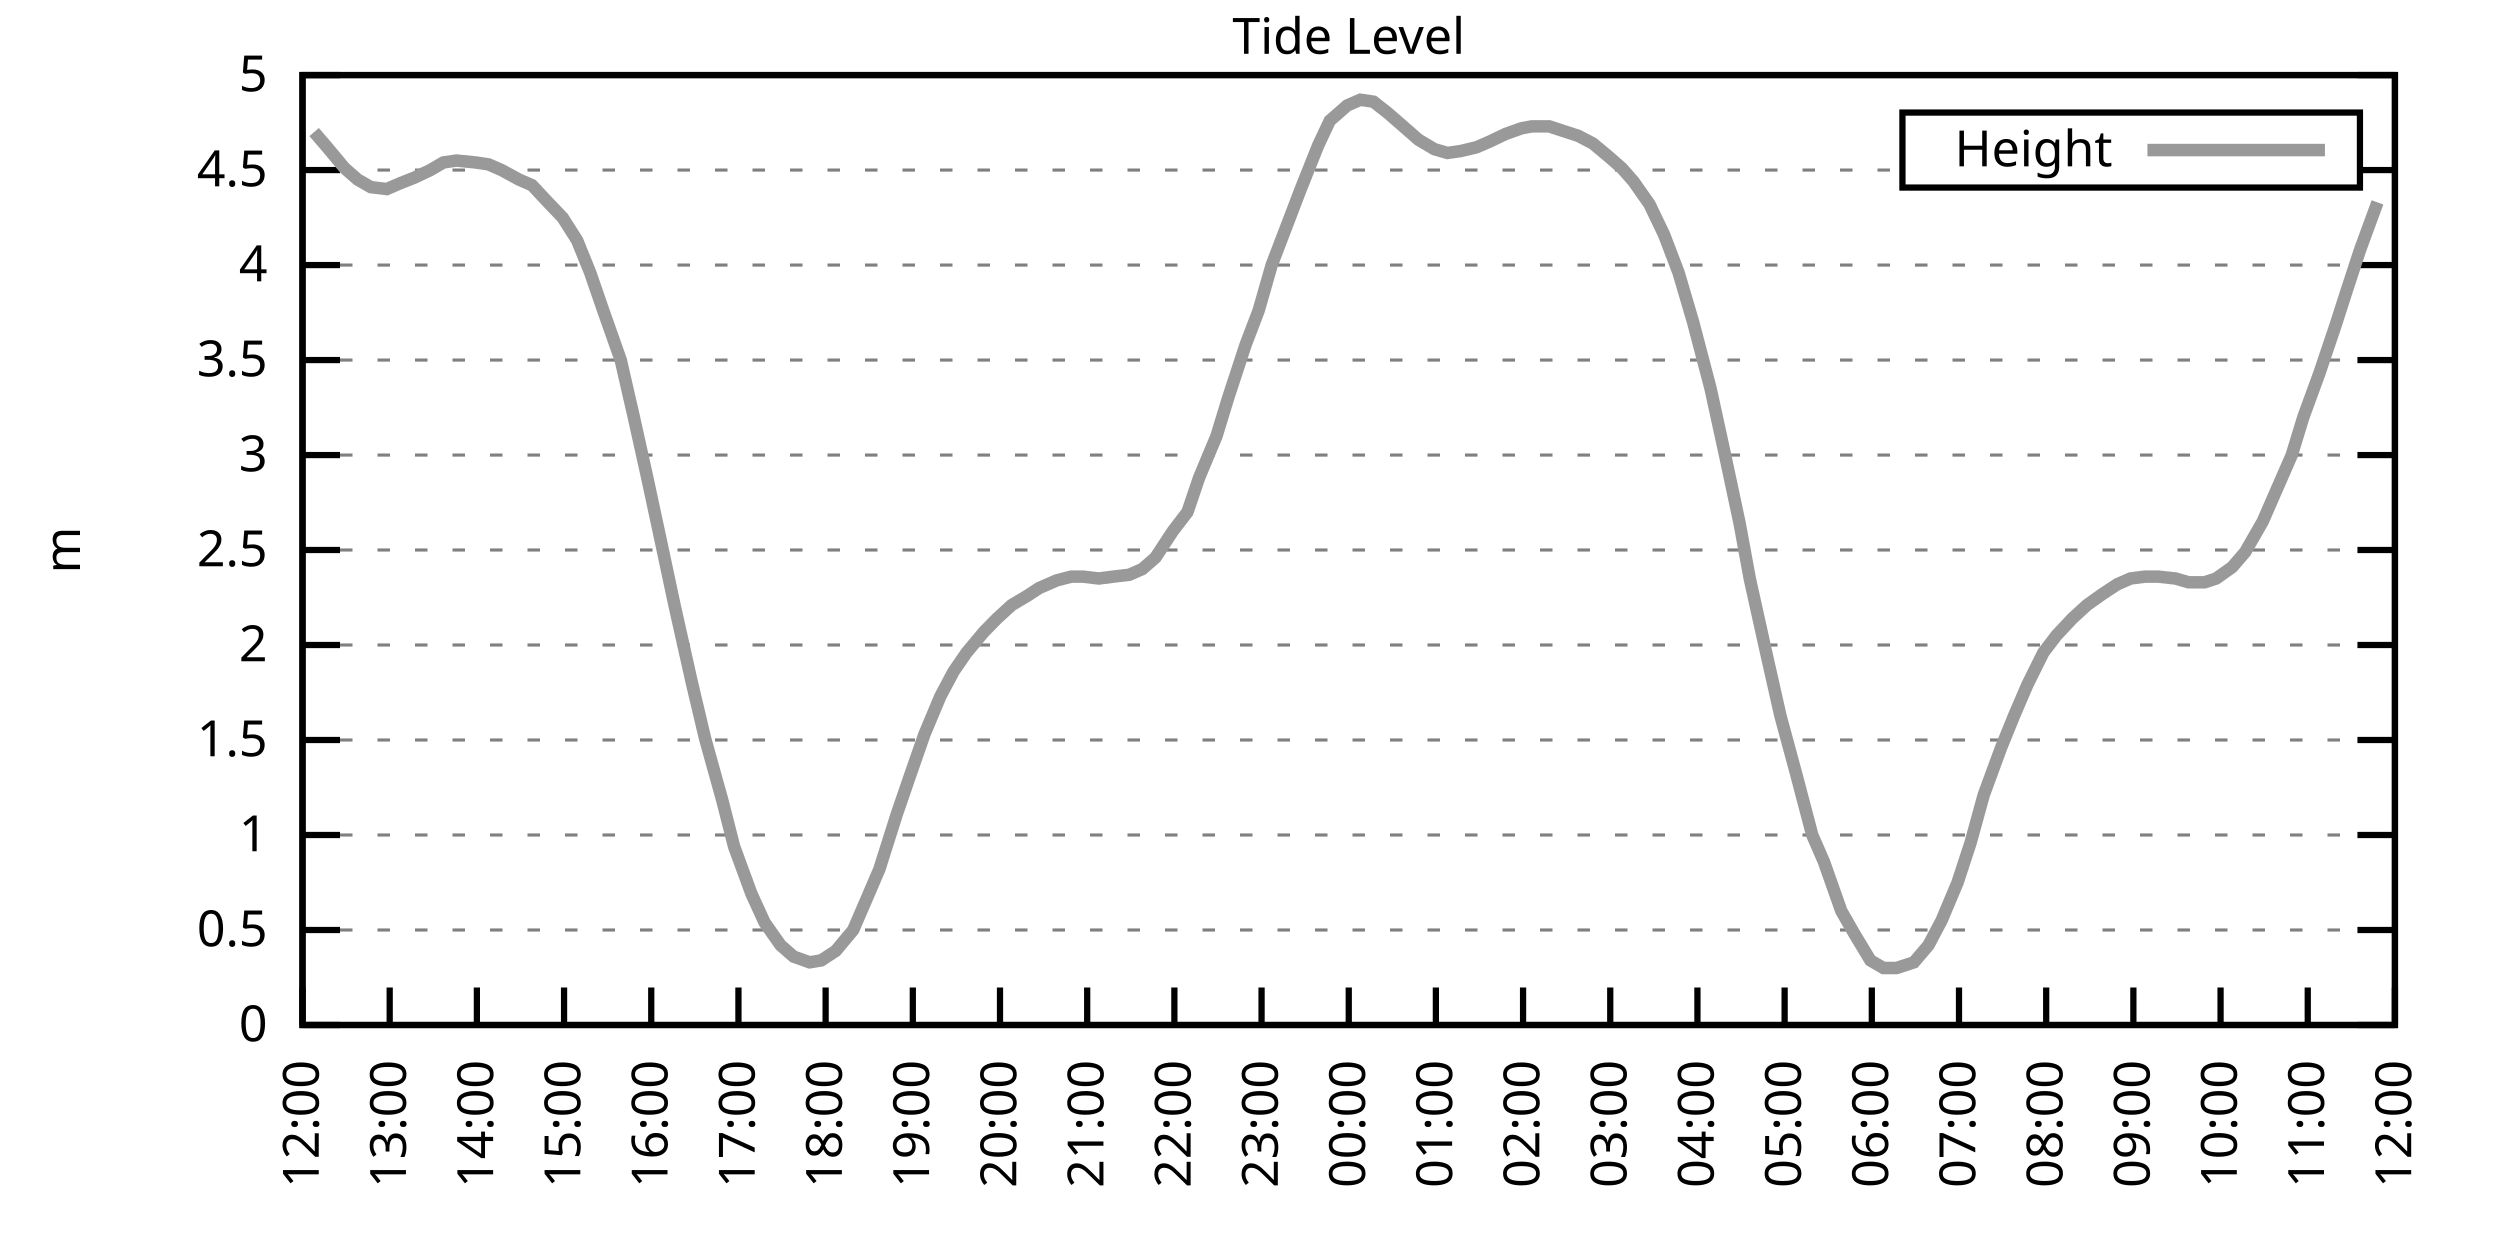
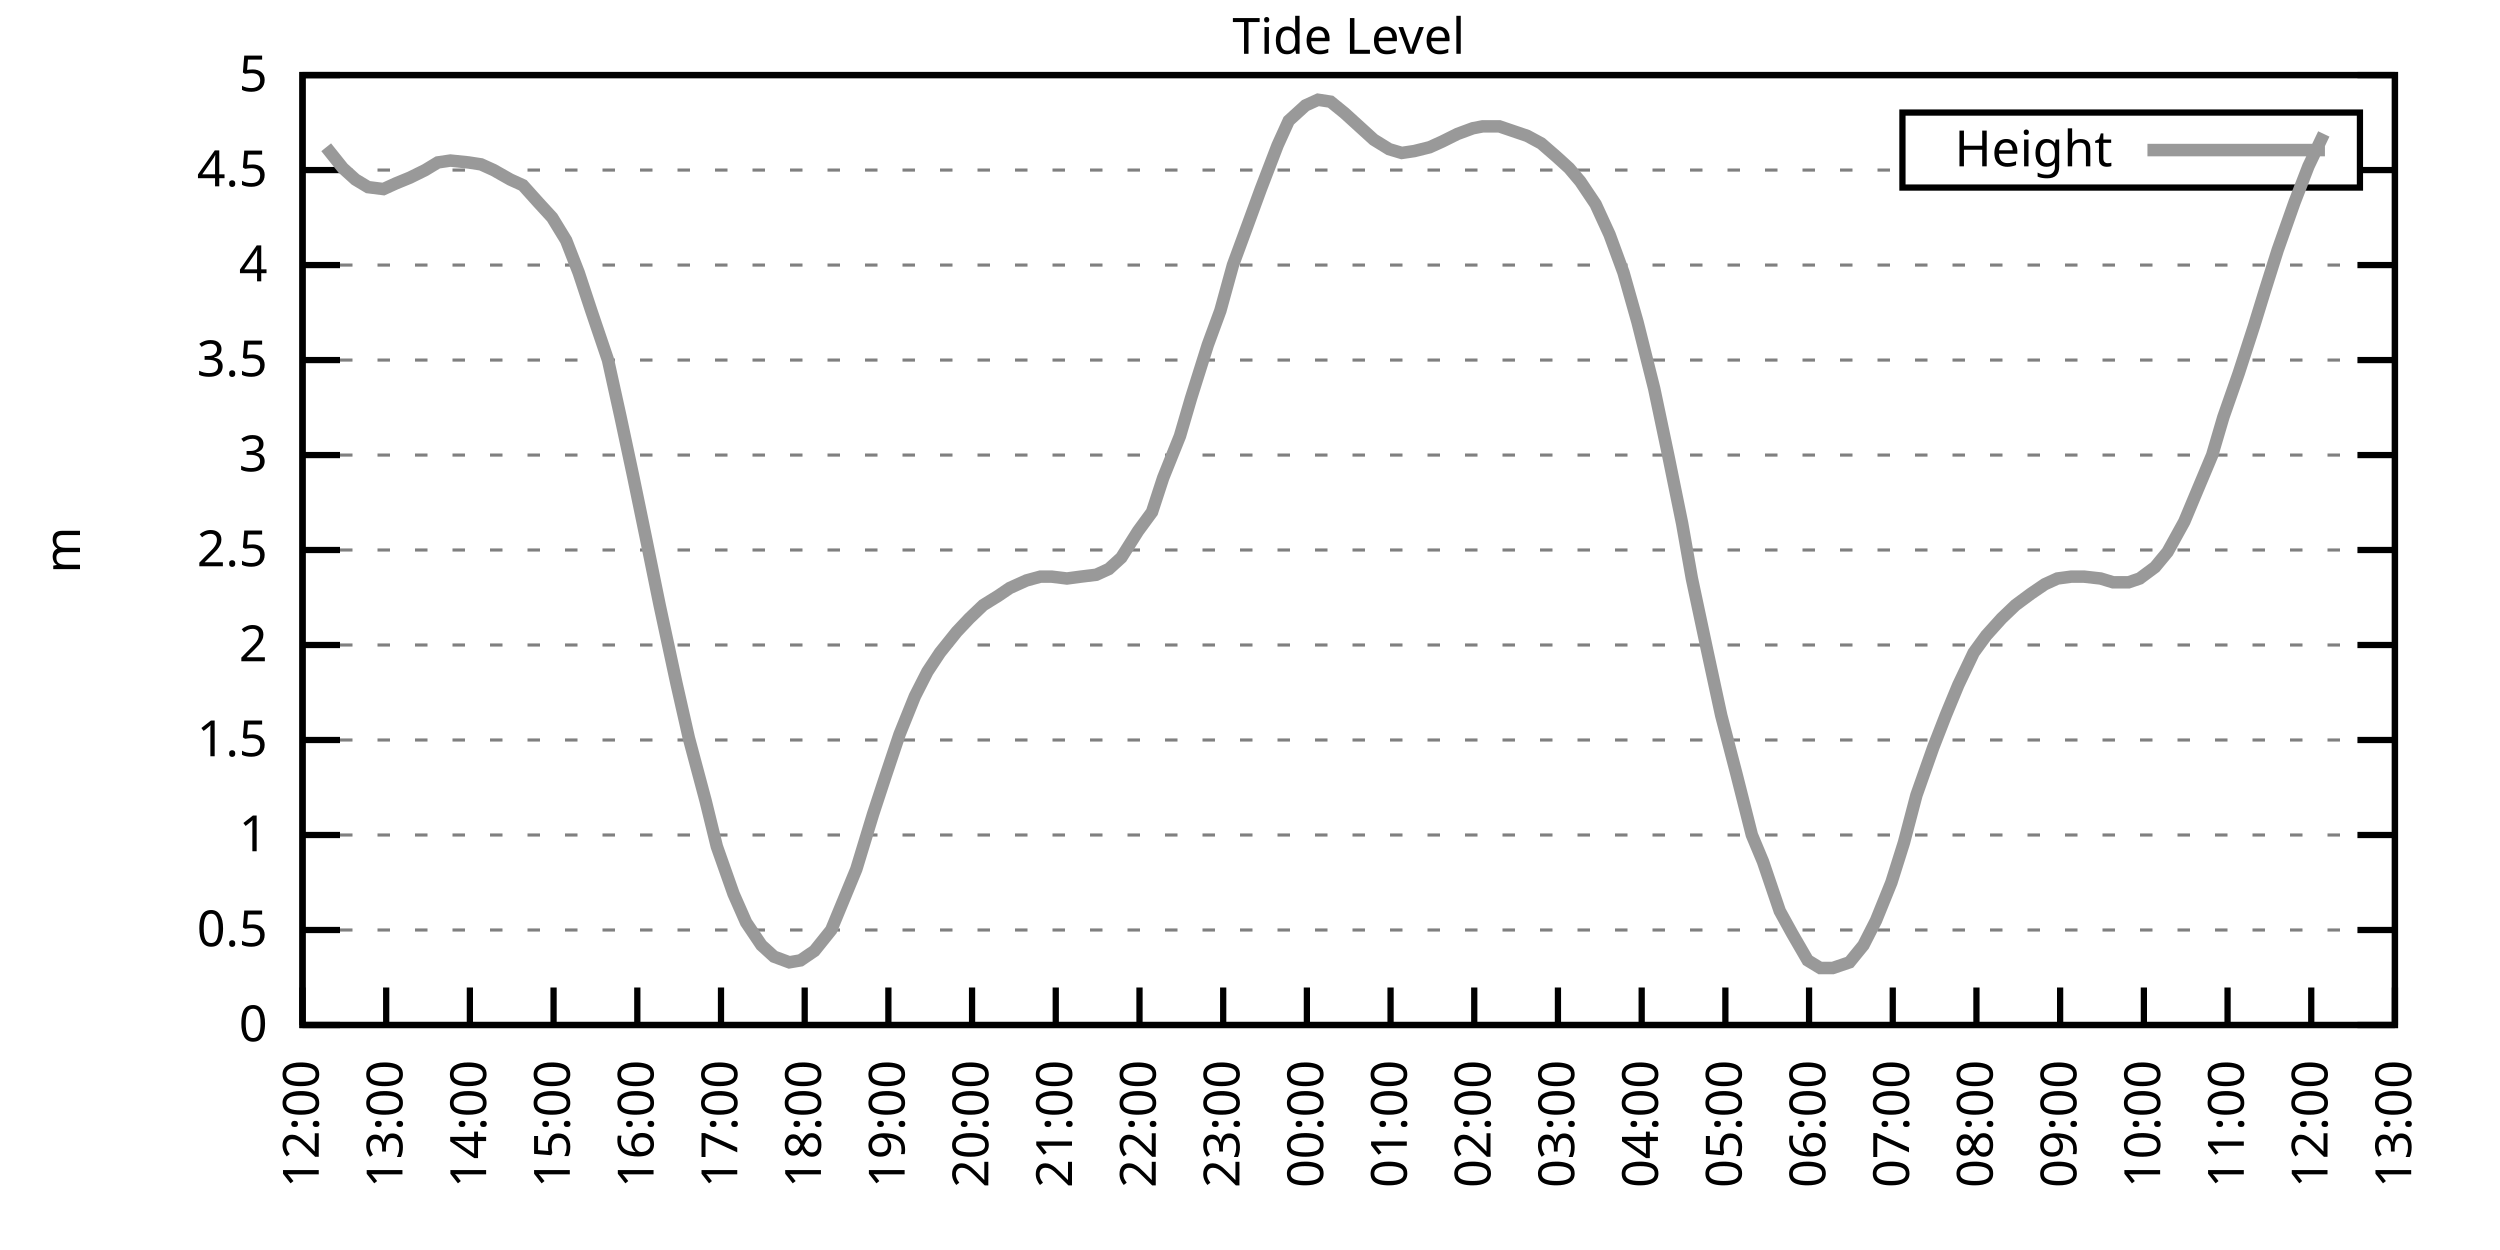
<svg xmlns="http://www.w3.org/2000/svg" xmlns:xlink="http://www.w3.org/1999/xlink" width="400" height="200" viewBox="0 0 400 200">
  <g id="gnuplot_canvas">
    <rect x="0" y="0" width="400" height="200" fill="none" />
    <defs>
      <circle id="gpDot" r="0.5" stroke-width="0.5" stroke="currentColor" />
      <path id="gpPt0" stroke-width="0.333" stroke="currentColor" d="M-1,0 h2 M0,-1 v2" />
      <path id="gpPt1" stroke-width="0.333" stroke="currentColor" d="M-1,-1 L1,1 M1,-1 L-1,1" />
      <path id="gpPt2" stroke-width="0.333" stroke="currentColor" d="M-1,0 L1,0 M0,-1 L0,1 M-1,-1 L1,1 M-1,1 L1,-1" />
      <rect id="gpPt3" stroke-width="0.333" stroke="currentColor" x="-1" y="-1" width="2" height="2" />
      <rect id="gpPt4" stroke-width="0.333" stroke="currentColor" fill="currentColor" x="-1" y="-1" width="2" height="2" />
      <circle id="gpPt5" stroke-width="0.333" stroke="currentColor" cx="0" cy="0" r="1" />
      <use xlink:href="#gpPt5" id="gpPt6" fill="currentColor" stroke="none" />
      <path id="gpPt7" stroke-width="0.333" stroke="currentColor" d="M0,-1.33 L-1.33,0.67 L1.33,0.67 z" />
      <use xlink:href="#gpPt7" id="gpPt8" fill="currentColor" stroke="none" />
      <use xlink:href="#gpPt7" id="gpPt9" stroke="currentColor" transform="rotate(180)" />
      <use xlink:href="#gpPt9" id="gpPt10" fill="currentColor" stroke="none" />
      <use xlink:href="#gpPt3" id="gpPt11" stroke="currentColor" transform="rotate(45)" />
      <use xlink:href="#gpPt11" id="gpPt12" fill="currentColor" stroke="none" />
      <path id="gpPt13" stroke-width="0.333" stroke="currentColor" d="M0,1.330 L1.265,0.411 L0.782,-1.067 L-0.782,-1.076 L-1.265,0.411 z" />
      <use xlink:href="#gpPt13" id="gpPt14" fill="currentColor" stroke="none" />
      <filter id="textbox" filterUnits="objectBoundingBox" x="0" y="0" height="1" width="1">
        <feFlood flood-color="white" flood-opacity="1" result="bgnd" />
        <feComposite in="SourceGraphic" in2="bgnd" operator="atop" />
      </filter>
      <filter id="greybox" filterUnits="objectBoundingBox" x="0" y="0" height="1" width="1">
        <feFlood flood-color="lightgrey" flood-opacity="1" result="grey" />
        <feComposite in="SourceGraphic" in2="grey" operator="atop" />
      </filter>
    </defs>
    <g fill="none" color="white" stroke="currentColor" stroke-width="1.00" stroke-linecap="butt" stroke-linejoin="miter">
</g>
    <g fill="none" color="black" stroke="currentColor" stroke-width="1.00" stroke-linecap="butt" stroke-linejoin="miter">
      <g stroke="none" shape-rendering="crispEdges">
        <polygon fill="rgb(255, 255, 255)" points="48.40,164.00 383.18,164.00 383.18,12.02 48.40,12.02 " />
      </g>
    </g>
    <g fill="none" color="black" stroke="currentColor" stroke-width="1.00" stroke-linecap="butt" stroke-linejoin="miter">
</g>
    <g fill="none" color="black" stroke="black" stroke-width="0.50" stroke-linecap="butt" stroke-linejoin="miter">
</g>
    <g fill="none" color="gray" stroke="currentColor" stroke-width="0.50" stroke-linecap="butt" stroke-linejoin="miter">
      <path stroke="gray" stroke-dasharray="2,4" class="gridline" d="M48.40,164.00 L383.19,164.00  " />
    </g>
    <g fill="none" color="gray" stroke="gray" stroke-width="1.00" stroke-linecap="butt" stroke-linejoin="miter">
</g>
    <g fill="none" color="black" stroke="currentColor" stroke-width="1.00" stroke-linecap="butt" stroke-linejoin="miter">
      <path stroke="black" d="M48.40,164.00 L54.40,164.00 M383.19,164.00 L377.19,164.00  " />
      <g transform="translate(42.80,166.60)" stroke="none" fill="black" font-family="Sans" font-size="8.00" text-anchor="end">
        <text>
          <tspan font-family="Sans"> 0</tspan>
        </text>
      </g>
    </g>
    <g fill="none" color="black" stroke="currentColor" stroke-width="1.00" stroke-linecap="butt" stroke-linejoin="miter">
</g>
    <g fill="none" color="black" stroke="black" stroke-width="0.50" stroke-linecap="butt" stroke-linejoin="miter">
</g>
    <g fill="none" color="gray" stroke="currentColor" stroke-width="0.50" stroke-linecap="butt" stroke-linejoin="miter">
      <path stroke="gray" stroke-dasharray="2,4" class="gridline" d="M48.40,148.80 L383.19,148.80  " />
    </g>
    <g fill="none" color="gray" stroke="gray" stroke-width="1.00" stroke-linecap="butt" stroke-linejoin="miter">
</g>
    <g fill="none" color="black" stroke="currentColor" stroke-width="1.00" stroke-linecap="butt" stroke-linejoin="miter">
      <path stroke="black" d="M48.40,148.80 L54.40,148.80 M383.19,148.80 L377.19,148.80  " />
      <g transform="translate(42.80,151.40)" stroke="none" fill="black" font-family="Sans" font-size="8.00" text-anchor="end">
        <text>
          <tspan font-family="Sans"> 0.5</tspan>
        </text>
      </g>
    </g>
    <g fill="none" color="black" stroke="currentColor" stroke-width="1.00" stroke-linecap="butt" stroke-linejoin="miter">
</g>
    <g fill="none" color="black" stroke="black" stroke-width="0.50" stroke-linecap="butt" stroke-linejoin="miter">
</g>
    <g fill="none" color="gray" stroke="currentColor" stroke-width="0.50" stroke-linecap="butt" stroke-linejoin="miter">
      <path stroke="gray" stroke-dasharray="2,4" class="gridline" d="M48.40,133.60 L383.19,133.60  " />
    </g>
    <g fill="none" color="gray" stroke="gray" stroke-width="1.00" stroke-linecap="butt" stroke-linejoin="miter">
</g>
    <g fill="none" color="black" stroke="currentColor" stroke-width="1.00" stroke-linecap="butt" stroke-linejoin="miter">
      <path stroke="black" d="M48.40,133.60 L54.40,133.60 M383.19,133.60 L377.19,133.60  " />
      <g transform="translate(42.80,136.20)" stroke="none" fill="black" font-family="Sans" font-size="8.00" text-anchor="end">
        <text>
          <tspan font-family="Sans"> 1</tspan>
        </text>
      </g>
    </g>
    <g fill="none" color="black" stroke="currentColor" stroke-width="1.00" stroke-linecap="butt" stroke-linejoin="miter">
</g>
    <g fill="none" color="black" stroke="black" stroke-width="0.50" stroke-linecap="butt" stroke-linejoin="miter">
</g>
    <g fill="none" color="gray" stroke="currentColor" stroke-width="0.50" stroke-linecap="butt" stroke-linejoin="miter">
      <path stroke="gray" stroke-dasharray="2,4" class="gridline" d="M48.40,118.40 L383.19,118.40  " />
    </g>
    <g fill="none" color="gray" stroke="gray" stroke-width="1.00" stroke-linecap="butt" stroke-linejoin="miter">
</g>
    <g fill="none" color="black" stroke="currentColor" stroke-width="1.00" stroke-linecap="butt" stroke-linejoin="miter">
      <path stroke="black" d="M48.40,118.40 L54.40,118.40 M383.19,118.40 L377.19,118.40  " />
      <g transform="translate(42.80,121.00)" stroke="none" fill="black" font-family="Sans" font-size="8.00" text-anchor="end">
        <text>
          <tspan font-family="Sans"> 1.5</tspan>
        </text>
      </g>
    </g>
    <g fill="none" color="black" stroke="currentColor" stroke-width="1.00" stroke-linecap="butt" stroke-linejoin="miter">
</g>
    <g fill="none" color="black" stroke="black" stroke-width="0.50" stroke-linecap="butt" stroke-linejoin="miter">
</g>
    <g fill="none" color="gray" stroke="currentColor" stroke-width="0.50" stroke-linecap="butt" stroke-linejoin="miter">
      <path stroke="gray" stroke-dasharray="2,4" class="gridline" d="M48.40,103.20 L383.19,103.20  " />
    </g>
    <g fill="none" color="gray" stroke="gray" stroke-width="1.00" stroke-linecap="butt" stroke-linejoin="miter">
</g>
    <g fill="none" color="black" stroke="currentColor" stroke-width="1.00" stroke-linecap="butt" stroke-linejoin="miter">
      <path stroke="black" d="M48.40,103.20 L54.40,103.20 M383.19,103.20 L377.19,103.20  " />
      <g transform="translate(42.80,105.80)" stroke="none" fill="black" font-family="Sans" font-size="8.00" text-anchor="end">
        <text>
          <tspan font-family="Sans"> 2</tspan>
        </text>
      </g>
    </g>
    <g fill="none" color="black" stroke="currentColor" stroke-width="1.00" stroke-linecap="butt" stroke-linejoin="miter">
</g>
    <g fill="none" color="black" stroke="black" stroke-width="0.50" stroke-linecap="butt" stroke-linejoin="miter">
</g>
    <g fill="none" color="gray" stroke="currentColor" stroke-width="0.50" stroke-linecap="butt" stroke-linejoin="miter">
      <path stroke="gray" stroke-dasharray="2,4" class="gridline" d="M48.40,88.00 L383.19,88.00  " />
    </g>
    <g fill="none" color="gray" stroke="gray" stroke-width="1.00" stroke-linecap="butt" stroke-linejoin="miter">
</g>
    <g fill="none" color="black" stroke="currentColor" stroke-width="1.00" stroke-linecap="butt" stroke-linejoin="miter">
      <path stroke="black" d="M48.40,88.00 L54.40,88.00 M383.19,88.00 L377.19,88.00  " />
      <g transform="translate(42.80,90.60)" stroke="none" fill="black" font-family="Sans" font-size="8.00" text-anchor="end">
        <text>
          <tspan font-family="Sans"> 2.5</tspan>
        </text>
      </g>
    </g>
    <g fill="none" color="black" stroke="currentColor" stroke-width="1.00" stroke-linecap="butt" stroke-linejoin="miter">
</g>
    <g fill="none" color="black" stroke="black" stroke-width="0.50" stroke-linecap="butt" stroke-linejoin="miter">
</g>
    <g fill="none" color="gray" stroke="currentColor" stroke-width="0.50" stroke-linecap="butt" stroke-linejoin="miter">
      <path stroke="gray" stroke-dasharray="2,4" class="gridline" d="M48.40,72.81 L383.19,72.81  " />
    </g>
    <g fill="none" color="gray" stroke="gray" stroke-width="1.00" stroke-linecap="butt" stroke-linejoin="miter">
</g>
    <g fill="none" color="black" stroke="currentColor" stroke-width="1.00" stroke-linecap="butt" stroke-linejoin="miter">
      <path stroke="black" d="M48.40,72.81 L54.40,72.81 M383.19,72.81 L377.19,72.81  " />
      <g transform="translate(42.80,75.41)" stroke="none" fill="black" font-family="Sans" font-size="8.00" text-anchor="end">
        <text>
          <tspan font-family="Sans"> 3</tspan>
        </text>
      </g>
    </g>
    <g fill="none" color="black" stroke="currentColor" stroke-width="1.00" stroke-linecap="butt" stroke-linejoin="miter">
</g>
    <g fill="none" color="black" stroke="black" stroke-width="0.50" stroke-linecap="butt" stroke-linejoin="miter">
</g>
    <g fill="none" color="gray" stroke="currentColor" stroke-width="0.50" stroke-linecap="butt" stroke-linejoin="miter">
      <path stroke="gray" stroke-dasharray="2,4" class="gridline" d="M48.40,57.61 L383.19,57.61  " />
    </g>
    <g fill="none" color="gray" stroke="gray" stroke-width="1.00" stroke-linecap="butt" stroke-linejoin="miter">
</g>
    <g fill="none" color="black" stroke="currentColor" stroke-width="1.00" stroke-linecap="butt" stroke-linejoin="miter">
      <path stroke="black" d="M48.40,57.61 L54.40,57.61 M383.19,57.61 L377.19,57.61  " />
      <g transform="translate(42.80,60.21)" stroke="none" fill="black" font-family="Sans" font-size="8.00" text-anchor="end">
        <text>
          <tspan font-family="Sans"> 3.5</tspan>
        </text>
      </g>
    </g>
    <g fill="none" color="black" stroke="currentColor" stroke-width="1.00" stroke-linecap="butt" stroke-linejoin="miter">
</g>
    <g fill="none" color="black" stroke="black" stroke-width="0.50" stroke-linecap="butt" stroke-linejoin="miter">
</g>
    <g fill="none" color="gray" stroke="currentColor" stroke-width="0.50" stroke-linecap="butt" stroke-linejoin="miter">
      <path stroke="gray" stroke-dasharray="2,4" class="gridline" d="M48.40,42.41 L383.19,42.41  " />
    </g>
    <g fill="none" color="gray" stroke="gray" stroke-width="1.00" stroke-linecap="butt" stroke-linejoin="miter">
</g>
    <g fill="none" color="black" stroke="currentColor" stroke-width="1.00" stroke-linecap="butt" stroke-linejoin="miter">
      <path stroke="black" d="M48.40,42.41 L54.40,42.41 M383.19,42.41 L377.19,42.41  " />
      <g transform="translate(42.80,45.01)" stroke="none" fill="black" font-family="Sans" font-size="8.00" text-anchor="end">
        <text>
          <tspan font-family="Sans"> 4</tspan>
        </text>
      </g>
    </g>
    <g fill="none" color="black" stroke="currentColor" stroke-width="1.00" stroke-linecap="butt" stroke-linejoin="miter">
</g>
    <g fill="none" color="black" stroke="black" stroke-width="0.50" stroke-linecap="butt" stroke-linejoin="miter">
</g>
    <g fill="none" color="gray" stroke="currentColor" stroke-width="0.50" stroke-linecap="butt" stroke-linejoin="miter">
      <path stroke="gray" stroke-dasharray="2,4" class="gridline" d="M48.40,27.21 L304.39,27.21 M377.59,27.21 L383.19,27.21  " />
    </g>
    <g fill="none" color="gray" stroke="gray" stroke-width="1.00" stroke-linecap="butt" stroke-linejoin="miter">
</g>
    <g fill="none" color="black" stroke="currentColor" stroke-width="1.00" stroke-linecap="butt" stroke-linejoin="miter">
      <path stroke="black" d="M48.40,27.21 L54.40,27.21 M383.19,27.21 L377.19,27.21  " />
      <g transform="translate(42.80,29.81)" stroke="none" fill="black" font-family="Sans" font-size="8.00" text-anchor="end">
        <text>
          <tspan font-family="Sans"> 4.5</tspan>
        </text>
      </g>
    </g>
    <g fill="none" color="black" stroke="currentColor" stroke-width="1.00" stroke-linecap="butt" stroke-linejoin="miter">
</g>
    <g fill="none" color="black" stroke="black" stroke-width="0.50" stroke-linecap="butt" stroke-linejoin="miter">
</g>
    <g fill="none" color="gray" stroke="currentColor" stroke-width="0.50" stroke-linecap="butt" stroke-linejoin="miter">
      <path stroke="gray" stroke-dasharray="2,4" class="gridline" d="M48.40,12.01 L383.19,12.01  " />
    </g>
    <g fill="none" color="gray" stroke="gray" stroke-width="1.00" stroke-linecap="butt" stroke-linejoin="miter">
</g>
    <g fill="none" color="black" stroke="currentColor" stroke-width="1.00" stroke-linecap="butt" stroke-linejoin="miter">
      <path stroke="black" d="M48.40,12.01 L54.40,12.01 M383.19,12.01 L377.19,12.01  " />
      <g transform="translate(42.80,14.61)" stroke="none" fill="black" font-family="Sans" font-size="8.00" text-anchor="end">
        <text>
          <tspan font-family="Sans"> 5</tspan>
        </text>
      </g>
    </g>
    <g fill="none" color="black" stroke="currentColor" stroke-width="1.00" stroke-linecap="butt" stroke-linejoin="miter">
      <path stroke="black" d="M48.40,164.00 L48.40,158.00  " />
      <g transform="translate(51.00,169.60) rotate(270.00)" stroke="none" fill="black" font-family="Sans" font-size="8.00" text-anchor="end">
        <text>
          <tspan font-family="Sans">12:00</tspan>
        </text>
      </g>
    </g>
    <g fill="none" color="black" stroke="currentColor" stroke-width="1.00" stroke-linecap="butt" stroke-linejoin="miter">
-       <path stroke="black" d="M62.35,164.00 L62.35,158.00  " />
-       <g transform="translate(64.95,169.60) rotate(270.00)" stroke="none" fill="black" font-family="Sans" font-size="8.00" text-anchor="end">
+       <path stroke="black" d="M61.79,164.00 L61.79,158.00  " />
+       <g transform="translate(64.39,169.60) rotate(270.00)" stroke="none" fill="black" font-family="Sans" font-size="8.00" text-anchor="end">
        <text>
          <tspan font-family="Sans">13:00</tspan>
        </text>
      </g>
    </g>
    <g fill="none" color="black" stroke="currentColor" stroke-width="1.00" stroke-linecap="butt" stroke-linejoin="miter">
-       <path stroke="black" d="M76.30,164.00 L76.30,158.00  " />
-       <g transform="translate(78.90,169.60) rotate(270.00)" stroke="none" fill="black" font-family="Sans" font-size="8.00" text-anchor="end">
+       <path stroke="black" d="M75.18,164.00 L75.18,158.00  " />
+       <g transform="translate(77.78,169.60) rotate(270.00)" stroke="none" fill="black" font-family="Sans" font-size="8.00" text-anchor="end">
        <text>
          <tspan font-family="Sans">14:00</tspan>
        </text>
      </g>
    </g>
    <g fill="none" color="black" stroke="currentColor" stroke-width="1.00" stroke-linecap="butt" stroke-linejoin="miter">
-       <path stroke="black" d="M90.25,164.00 L90.25,158.00  " />
-       <g transform="translate(92.85,169.60) rotate(270.00)" stroke="none" fill="black" font-family="Sans" font-size="8.00" text-anchor="end">
+       <path stroke="black" d="M88.57,164.00 L88.57,158.00  " />
+       <g transform="translate(91.17,169.60) rotate(270.00)" stroke="none" fill="black" font-family="Sans" font-size="8.00" text-anchor="end">
        <text>
          <tspan font-family="Sans">15:00</tspan>
        </text>
      </g>
    </g>
    <g fill="none" color="black" stroke="currentColor" stroke-width="1.00" stroke-linecap="butt" stroke-linejoin="miter">
-       <path stroke="black" d="M104.20,164.00 L104.20,158.00  " />
-       <g transform="translate(106.80,169.60) rotate(270.00)" stroke="none" fill="black" font-family="Sans" font-size="8.00" text-anchor="end">
+       <path stroke="black" d="M101.97,164.00 L101.97,158.00  " />
+       <g transform="translate(104.57,169.60) rotate(270.00)" stroke="none" fill="black" font-family="Sans" font-size="8.00" text-anchor="end">
        <text>
          <tspan font-family="Sans">16:00</tspan>
        </text>
      </g>
    </g>
    <g fill="none" color="black" stroke="currentColor" stroke-width="1.00" stroke-linecap="butt" stroke-linejoin="miter">
-       <path stroke="black" d="M118.15,164.00 L118.15,158.00  " />
-       <g transform="translate(120.75,169.60) rotate(270.00)" stroke="none" fill="black" font-family="Sans" font-size="8.00" text-anchor="end">
+       <path stroke="black" d="M115.36,164.00 L115.36,158.00  " />
+       <g transform="translate(117.96,169.60) rotate(270.00)" stroke="none" fill="black" font-family="Sans" font-size="8.00" text-anchor="end">
        <text>
          <tspan font-family="Sans">17:00</tspan>
        </text>
      </g>
    </g>
    <g fill="none" color="black" stroke="currentColor" stroke-width="1.00" stroke-linecap="butt" stroke-linejoin="miter">
-       <path stroke="black" d="M132.10,164.00 L132.10,158.00  " />
-       <g transform="translate(134.70,169.60) rotate(270.00)" stroke="none" fill="black" font-family="Sans" font-size="8.00" text-anchor="end">
+       <path stroke="black" d="M128.75,164.00 L128.75,158.00  " />
+       <g transform="translate(131.35,169.60) rotate(270.00)" stroke="none" fill="black" font-family="Sans" font-size="8.00" text-anchor="end">
        <text>
          <tspan font-family="Sans">18:00</tspan>
        </text>
      </g>
    </g>
    <g fill="none" color="black" stroke="currentColor" stroke-width="1.00" stroke-linecap="butt" stroke-linejoin="miter">
-       <path stroke="black" d="M146.05,164.00 L146.05,158.00  " />
-       <g transform="translate(148.65,169.60) rotate(270.00)" stroke="none" fill="black" font-family="Sans" font-size="8.00" text-anchor="end">
+       <path stroke="black" d="M142.14,164.00 L142.14,158.00  " />
+       <g transform="translate(144.74,169.60) rotate(270.00)" stroke="none" fill="black" font-family="Sans" font-size="8.00" text-anchor="end">
        <text>
          <tspan font-family="Sans">19:00</tspan>
        </text>
      </g>
    </g>
    <g fill="none" color="black" stroke="currentColor" stroke-width="1.00" stroke-linecap="butt" stroke-linejoin="miter">
-       <path stroke="black" d="M160.00,164.00 L160.00,158.00  " />
-       <g transform="translate(162.60,169.60) rotate(270.00)" stroke="none" fill="black" font-family="Sans" font-size="8.00" text-anchor="end">
+       <path stroke="black" d="M155.53,164.00 L155.53,158.00  " />
+       <g transform="translate(158.13,169.60) rotate(270.00)" stroke="none" fill="black" font-family="Sans" font-size="8.00" text-anchor="end">
        <text>
          <tspan font-family="Sans">20:00</tspan>
        </text>
      </g>
    </g>
    <g fill="none" color="black" stroke="currentColor" stroke-width="1.00" stroke-linecap="butt" stroke-linejoin="miter">
-       <path stroke="black" d="M173.95,164.00 L173.95,158.00  " />
-       <g transform="translate(176.55,169.60) rotate(270.00)" stroke="none" fill="black" font-family="Sans" font-size="8.00" text-anchor="end">
+       <path stroke="black" d="M168.92,164.00 L168.92,158.00  " />
+       <g transform="translate(171.52,169.60) rotate(270.00)" stroke="none" fill="black" font-family="Sans" font-size="8.00" text-anchor="end">
        <text>
          <tspan font-family="Sans">21:00</tspan>
        </text>
      </g>
    </g>
    <g fill="none" color="black" stroke="currentColor" stroke-width="1.00" stroke-linecap="butt" stroke-linejoin="miter">
-       <path stroke="black" d="M187.90,164.00 L187.90,158.00  " />
-       <g transform="translate(190.50,169.60) rotate(270.00)" stroke="none" fill="black" font-family="Sans" font-size="8.00" text-anchor="end">
+       <path stroke="black" d="M182.32,164.00 L182.32,158.00  " />
+       <g transform="translate(184.92,169.60) rotate(270.00)" stroke="none" fill="black" font-family="Sans" font-size="8.00" text-anchor="end">
        <text>
          <tspan font-family="Sans">22:00</tspan>
        </text>
      </g>
    </g>
    <g fill="none" color="black" stroke="currentColor" stroke-width="1.00" stroke-linecap="butt" stroke-linejoin="miter">
-       <path stroke="black" d="M201.85,164.00 L201.85,158.00  " />
-       <g transform="translate(204.45,169.60) rotate(270.00)" stroke="none" fill="black" font-family="Sans" font-size="8.00" text-anchor="end">
+       <path stroke="black" d="M195.71,164.00 L195.71,158.00  " />
+       <g transform="translate(198.31,169.60) rotate(270.00)" stroke="none" fill="black" font-family="Sans" font-size="8.00" text-anchor="end">
        <text>
          <tspan font-family="Sans">23:00</tspan>
        </text>
      </g>
    </g>
    <g fill="none" color="black" stroke="currentColor" stroke-width="1.00" stroke-linecap="butt" stroke-linejoin="miter">
-       <path stroke="black" d="M215.80,164.00 L215.80,158.00  " />
-       <g transform="translate(218.40,169.60) rotate(270.00)" stroke="none" fill="black" font-family="Sans" font-size="8.00" text-anchor="end">
+       <path stroke="black" d="M209.10,164.00 L209.10,158.00  " />
+       <g transform="translate(211.70,169.60) rotate(270.00)" stroke="none" fill="black" font-family="Sans" font-size="8.00" text-anchor="end">
        <text>
          <tspan font-family="Sans">00:00</tspan>
        </text>
      </g>
    </g>
    <g fill="none" color="black" stroke="currentColor" stroke-width="1.00" stroke-linecap="butt" stroke-linejoin="miter">
-       <path stroke="black" d="M229.74,164.00 L229.74,158.00  " />
-       <g transform="translate(232.34,169.60) rotate(270.00)" stroke="none" fill="black" font-family="Sans" font-size="8.00" text-anchor="end">
+       <path stroke="black" d="M222.49,164.00 L222.49,158.00  " />
+       <g transform="translate(225.09,169.60) rotate(270.00)" stroke="none" fill="black" font-family="Sans" font-size="8.00" text-anchor="end">
        <text>
          <tspan font-family="Sans">01:00</tspan>
        </text>
      </g>
    </g>
    <g fill="none" color="black" stroke="currentColor" stroke-width="1.00" stroke-linecap="butt" stroke-linejoin="miter">
-       <path stroke="black" d="M243.69,164.00 L243.69,158.00  " />
-       <g transform="translate(246.29,169.60) rotate(270.00)" stroke="none" fill="black" font-family="Sans" font-size="8.00" text-anchor="end">
+       <path stroke="black" d="M235.88,164.00 L235.88,158.00  " />
+       <g transform="translate(238.48,169.60) rotate(270.00)" stroke="none" fill="black" font-family="Sans" font-size="8.00" text-anchor="end">
        <text>
          <tspan font-family="Sans">02:00</tspan>
        </text>
      </g>
    </g>
    <g fill="none" color="black" stroke="currentColor" stroke-width="1.00" stroke-linecap="butt" stroke-linejoin="miter">
-       <path stroke="black" d="M257.64,164.00 L257.64,158.00  " />
-       <g transform="translate(260.24,169.60) rotate(270.00)" stroke="none" fill="black" font-family="Sans" font-size="8.00" text-anchor="end">
+       <path stroke="black" d="M249.27,164.00 L249.27,158.00  " />
+       <g transform="translate(251.87,169.60) rotate(270.00)" stroke="none" fill="black" font-family="Sans" font-size="8.00" text-anchor="end">
        <text>
          <tspan font-family="Sans">03:00</tspan>
        </text>
      </g>
    </g>
    <g fill="none" color="black" stroke="currentColor" stroke-width="1.00" stroke-linecap="butt" stroke-linejoin="miter">
-       <path stroke="black" d="M271.59,164.00 L271.59,158.00  " />
-       <g transform="translate(274.19,169.60) rotate(270.00)" stroke="none" fill="black" font-family="Sans" font-size="8.00" text-anchor="end">
+       <path stroke="black" d="M262.67,164.00 L262.67,158.00  " />
+       <g transform="translate(265.27,169.60) rotate(270.00)" stroke="none" fill="black" font-family="Sans" font-size="8.00" text-anchor="end">
        <text>
          <tspan font-family="Sans">04:00</tspan>
        </text>
      </g>
    </g>
    <g fill="none" color="black" stroke="currentColor" stroke-width="1.00" stroke-linecap="butt" stroke-linejoin="miter">
-       <path stroke="black" d="M285.54,164.00 L285.54,158.00  " />
-       <g transform="translate(288.14,169.60) rotate(270.00)" stroke="none" fill="black" font-family="Sans" font-size="8.00" text-anchor="end">
+       <path stroke="black" d="M276.06,164.00 L276.06,158.00  " />
+       <g transform="translate(278.66,169.60) rotate(270.00)" stroke="none" fill="black" font-family="Sans" font-size="8.00" text-anchor="end">
        <text>
          <tspan font-family="Sans">05:00</tspan>
        </text>
      </g>
    </g>
    <g fill="none" color="black" stroke="currentColor" stroke-width="1.00" stroke-linecap="butt" stroke-linejoin="miter">
-       <path stroke="black" d="M299.49,164.00 L299.49,158.00  " />
-       <g transform="translate(302.09,169.60) rotate(270.00)" stroke="none" fill="black" font-family="Sans" font-size="8.00" text-anchor="end">
+       <path stroke="black" d="M289.45,164.00 L289.45,158.00  " />
+       <g transform="translate(292.05,169.60) rotate(270.00)" stroke="none" fill="black" font-family="Sans" font-size="8.00" text-anchor="end">
        <text>
          <tspan font-family="Sans">06:00</tspan>
        </text>
      </g>
    </g>
    <g fill="none" color="black" stroke="currentColor" stroke-width="1.00" stroke-linecap="butt" stroke-linejoin="miter">
-       <path stroke="black" d="M313.44,164.00 L313.44,158.00  " />
-       <g transform="translate(316.04,169.60) rotate(270.00)" stroke="none" fill="black" font-family="Sans" font-size="8.00" text-anchor="end">
+       <path stroke="black" d="M302.84,164.00 L302.84,158.00  " />
+       <g transform="translate(305.44,169.60) rotate(270.00)" stroke="none" fill="black" font-family="Sans" font-size="8.00" text-anchor="end">
        <text>
          <tspan font-family="Sans">07:00</tspan>
        </text>
      </g>
    </g>
    <g fill="none" color="black" stroke="currentColor" stroke-width="1.00" stroke-linecap="butt" stroke-linejoin="miter">
-       <path stroke="black" d="M327.39,164.00 L327.39,158.00  " />
-       <g transform="translate(329.99,169.60) rotate(270.00)" stroke="none" fill="black" font-family="Sans" font-size="8.00" text-anchor="end">
+       <path stroke="black" d="M316.23,164.00 L316.23,158.00  " />
+       <g transform="translate(318.83,169.60) rotate(270.00)" stroke="none" fill="black" font-family="Sans" font-size="8.00" text-anchor="end">
        <text>
          <tspan font-family="Sans">08:00</tspan>
        </text>
      </g>
    </g>
    <g fill="none" color="black" stroke="currentColor" stroke-width="1.00" stroke-linecap="butt" stroke-linejoin="miter">
-       <path stroke="black" d="M341.34,164.00 L341.34,158.00  " />
-       <g transform="translate(343.94,169.60) rotate(270.00)" stroke="none" fill="black" font-family="Sans" font-size="8.00" text-anchor="end">
+       <path stroke="black" d="M329.62,164.00 L329.62,158.00  " />
+       <g transform="translate(332.22,169.60) rotate(270.00)" stroke="none" fill="black" font-family="Sans" font-size="8.00" text-anchor="end">
        <text>
          <tspan font-family="Sans">09:00</tspan>
        </text>
      </g>
    </g>
    <g fill="none" color="black" stroke="currentColor" stroke-width="1.00" stroke-linecap="butt" stroke-linejoin="miter">
-       <path stroke="black" d="M355.29,164.00 L355.29,158.00  " />
-       <g transform="translate(357.89,169.60) rotate(270.00)" stroke="none" fill="black" font-family="Sans" font-size="8.00" text-anchor="end">
+       <path stroke="black" d="M343.02,164.00 L343.02,158.00  " />
+       <g transform="translate(345.62,169.60) rotate(270.00)" stroke="none" fill="black" font-family="Sans" font-size="8.00" text-anchor="end">
        <text>
          <tspan font-family="Sans">10:00</tspan>
        </text>
      </g>
    </g>
    <g fill="none" color="black" stroke="currentColor" stroke-width="1.00" stroke-linecap="butt" stroke-linejoin="miter">
-       <path stroke="black" d="M369.24,164.00 L369.24,158.00  " />
-       <g transform="translate(371.84,169.60) rotate(270.00)" stroke="none" fill="black" font-family="Sans" font-size="8.00" text-anchor="end">
+       <path stroke="black" d="M356.41,164.00 L356.41,158.00  " />
+       <g transform="translate(359.01,169.60) rotate(270.00)" stroke="none" fill="black" font-family="Sans" font-size="8.00" text-anchor="end">
        <text>
          <tspan font-family="Sans">11:00</tspan>
+         </text>
+       </g>
+     </g>
+     <g fill="none" color="black" stroke="currentColor" stroke-width="1.00" stroke-linecap="butt" stroke-linejoin="miter">
+       <path stroke="black" d="M369.80,164.00 L369.80,158.00  " />
+       <g transform="translate(372.40,169.60) rotate(270.00)" stroke="none" fill="black" font-family="Sans" font-size="8.00" text-anchor="end">
+         <text>
+           <tspan font-family="Sans">12:00</tspan>
        </text>
      </g>
    </g>
    <g fill="none" color="black" stroke="currentColor" stroke-width="1.00" stroke-linecap="butt" stroke-linejoin="miter">
      <path stroke="black" d="M383.19,164.00 L383.19,158.00  " />
      <g transform="translate(385.79,169.60) rotate(270.00)" stroke="none" fill="black" font-family="Sans" font-size="8.00" text-anchor="end">
        <text>
-           <tspan font-family="Sans">12:00</tspan>
+           <tspan font-family="Sans">13:00</tspan>
        </text>
      </g>
    </g>
    <g fill="none" color="black" stroke="currentColor" stroke-width="1.00" stroke-linecap="butt" stroke-linejoin="miter">
</g>
    <g fill="none" color="black" stroke="currentColor" stroke-width="1.00" stroke-linecap="butt" stroke-linejoin="miter">
      <path stroke="black" d="M48.40,12.01 L48.40,164.00 L383.19,164.00 L383.19,12.01 L48.40,12.01 Z  " />
    </g>
    <g fill="none" color="black" stroke="currentColor" stroke-width="1.00" stroke-linecap="butt" stroke-linejoin="miter">
</g>
    <g fill="none" color="black" stroke="currentColor" stroke-width="1.00" stroke-linecap="butt" stroke-linejoin="miter">
      <path stroke="black" d="M304.39,30.01 L304.39,18.01 L377.59,18.01 L377.59,30.01 L304.39,30.01 Z  " />
    </g>
    <g id="Tide_level_plot_1">
      <g fill="none" color="white" stroke="black" stroke-width="2.00" stroke-linecap="butt" stroke-linejoin="miter">
</g>
      <g fill="none" color="black" stroke="currentColor" stroke-width="2.00" stroke-linecap="butt" stroke-linejoin="miter">
        <g transform="translate(337.99,26.61)" stroke="none" fill="black" font-family="Sans" font-size="8.00" text-anchor="end">
          <text>
            <tspan font-family="Sans">Height</tspan>
          </text>
        </g>
      </g>
      <g fill="none" color="black" stroke="currentColor" stroke-width="2.00" stroke-linecap="butt" stroke-linejoin="miter">
-         <path stroke="rgb(153, 153, 153)" d="M343.59,24.01 L371.99,24.01 M50.26,21.13 L52.35,23.56 L55.14,26.91 L57.23,28.73 L59.33,29.94 L61.88,30.25   L63.98,29.34 L66.30,28.42 L68.86,27.21 L70.95,25.99 L73.04,25.69 L76.07,25.99 L78.16,26.30 L80.25,27.21   L83.04,28.73 L85.13,29.64 L87.69,32.38 L90.02,34.81 L92.34,38.46 L94.43,43.62 L96.53,49.70 L99.32,57.61   L101.41,66.73 L103.50,76.15 L105.59,85.88 L107.92,96.82 L110.71,109.28 L112.80,118.10 L115.59,128.13 L117.45,135.43   L120.24,143.03 L122.33,147.59 L124.89,151.23 L126.98,153.06 L129.54,153.97 L131.40,153.66 L133.72,152.14 L136.51,148.80   L138.61,143.94 L140.70,139.07 L143.49,130.26 L145.58,124.18 L147.91,117.49 L150.46,111.41 L152.56,107.46 L154.65,104.42   L157.44,101.08 L159.53,98.95 L161.86,96.82 L164.41,95.30 L166.27,94.08 L169.06,92.87 L171.39,92.26 L173.25,92.26   L175.81,92.56 L178.13,92.26 L180.69,91.96 L182.78,91.04 L184.87,89.22 L187.66,84.97 L189.99,81.93 L191.85,76.45   L194.64,69.77 L196.50,63.69 L199.29,55.18 L201.38,49.70 L203.47,42.41 L206.03,35.72 L208.12,30.25 L210.91,23.26   L212.77,19.31 L215.56,16.87 L217.65,15.96 L219.75,16.27 L222.07,18.09 L224.86,20.52 L226.95,22.35 L229.51,23.87   L231.60,24.47 L233.70,24.17 L236.25,23.56 L238.35,22.65 L240.90,21.43 L243.46,20.52 L245.09,20.22 L247.88,20.22   L249.74,20.83 L252.53,21.74 L254.85,22.95 L257.41,25.08 L259.50,26.91 L261.36,29.03 L263.92,32.68 L266.25,37.54   L268.57,43.62 L270.90,51.53 L273.69,62.17 L276.01,72.81 L278.34,83.75 L279.96,92.56 L282.52,104.12 L284.85,114.45   L287.40,123.87 L289.96,133.60 L291.82,137.86 L294.61,145.76 L296.70,149.41 L299.26,153.66 L301.35,154.88 L303.44,154.88   L306.23,153.97 L308.56,151.23 L310.65,147.28 L313.21,141.20 L315.30,134.82 L317.39,127.22 L320.18,119.62 L322.28,114.45   L324.37,109.59 L326.93,104.42 L329.02,101.68 L331.58,98.95 L333.90,96.82 L336.46,95.00 L338.78,93.48 L340.88,92.56   L343.20,92.26 L345.29,92.26 L348.08,92.56 L350.18,93.17 L352.73,93.17 L354.59,92.56 L357.15,90.74 L359.24,88.31   L362.03,83.45 L363.89,79.19 L366.68,72.81 L368.54,66.73 L371.10,59.73 L373.66,52.14 L375.52,46.36 L377.61,39.98   L380.40,32.38  " />
+         <path stroke="rgb(153, 153, 153)" d="M343.59,24.01 L371.99,24.01 M52.19,23.56 L54.87,26.91 L56.88,28.73 L58.89,29.94 L61.35,30.25 L63.35,29.34   L65.59,28.42 L68.04,27.21 L70.05,25.99 L72.06,25.69 L74.96,25.99 L76.97,26.30 L78.98,27.21 L81.66,28.73   L83.66,29.64 L86.12,32.38 L88.35,34.81 L90.58,38.46 L92.59,43.62 L94.60,49.70 L97.28,57.61 L99.29,66.73   L101.30,76.15 L103.31,85.88 L105.54,96.82 L108.22,109.28 L110.22,118.10 L112.90,128.13 L114.69,135.43 L117.37,143.03   L119.38,147.59 L121.83,151.23 L123.84,153.06 L126.29,153.97 L128.08,153.66 L130.31,152.14 L132.99,148.80 L135.00,143.94   L137.01,139.07 L139.69,130.26 L141.69,124.18 L143.93,117.49 L146.38,111.41 L148.39,107.46 L150.40,104.42 L153.08,101.08   L155.09,98.95 L157.32,96.82 L159.77,95.30 L161.56,94.08 L164.24,92.87 L166.47,92.26 L168.25,92.26 L170.71,92.56   L172.94,92.26 L175.40,91.96 L177.41,91.04 L179.41,89.22 L182.09,84.97 L184.32,81.93 L186.11,76.45 L188.79,69.77   L190.57,63.69 L193.25,55.18 L195.26,49.70 L197.27,42.41 L199.73,35.72 L201.73,30.25 L204.41,23.26 L206.20,19.31   L208.88,16.87 L210.88,15.96 L212.89,16.27 L215.13,18.09 L217.80,20.52 L219.81,22.35 L222.27,23.87 L224.28,24.47   L226.29,24.17 L228.74,23.56 L230.75,22.65 L233.20,21.43 L235.66,20.52 L237.22,20.22 L239.90,20.22 L241.69,20.83   L244.36,21.74 L246.60,22.95 L249.05,25.08 L251.06,26.91 L252.85,29.03 L255.30,32.68 L257.53,37.54 L259.76,43.62   L262.00,51.53 L264.67,62.17 L266.91,72.81 L269.14,83.75 L270.70,92.56 L273.16,104.12 L275.39,114.45 L277.84,123.87   L280.30,133.60 L282.08,137.86 L284.76,145.76 L286.77,149.41 L289.23,153.66 L291.23,154.88 L293.24,154.88 L295.92,153.97   L298.15,151.23 L300.16,147.28 L302.62,141.20 L304.63,134.82 L306.63,127.22 L309.31,119.62 L311.32,114.45 L313.33,109.59   L315.79,104.42 L317.79,101.68 L320.25,98.95 L322.48,96.82 L324.94,95.00 L327.17,93.48 L329.18,92.56 L331.41,92.26   L333.42,92.26 L336.10,92.56 L338.10,93.17 L340.56,93.17 L342.35,92.56 L344.80,90.74 L346.81,88.31 L349.49,83.45   L351.27,79.19 L353.95,72.81 L355.74,66.73 L358.19,59.73 L360.65,52.14 L362.43,46.36 L364.44,39.98 L367.12,32.38   L369.35,26.60 L371.81,21.43  " />
      </g>
    </g>
    <g fill="none" color="black" stroke="currentColor" stroke-width="2.00" stroke-linecap="butt" stroke-linejoin="miter">
</g>
    <g fill="none" color="black" stroke="black" stroke-width="1.00" stroke-linecap="butt" stroke-linejoin="miter">
</g>
    <g fill="none" color="black" stroke="currentColor" stroke-width="1.00" stroke-linecap="butt" stroke-linejoin="miter">
      <path stroke="black" d="M48.40,12.01 L48.40,164.00 L383.19,164.00 L383.19,12.01 L48.40,12.01 Z  " />
      <g transform="translate(12.80,88.01) rotate(270.00)" stroke="none" fill="black" font-family="Sans" font-size="8.00" text-anchor="middle">
        <text>
          <tspan font-family="Sans">m</tspan>
        </text>
      </g>
    </g>
    <g fill="none" color="black" stroke="currentColor" stroke-width="1.00" stroke-linecap="butt" stroke-linejoin="miter">
</g>
    <g fill="none" color="black" stroke="currentColor" stroke-width="1.00" stroke-linecap="butt" stroke-linejoin="miter">
      <g transform="translate(215.79,8.61)" stroke="none" fill="black" font-family="Sans" font-size="8.00" text-anchor="middle">
        <text>
          <tspan font-family="Sans">Tide Level</tspan>
        </text>
      </g>
    </g>
    <g fill="none" color="black" stroke="currentColor" stroke-width="1.00" stroke-linecap="butt" stroke-linejoin="miter">
</g>
  </g>
</svg>
